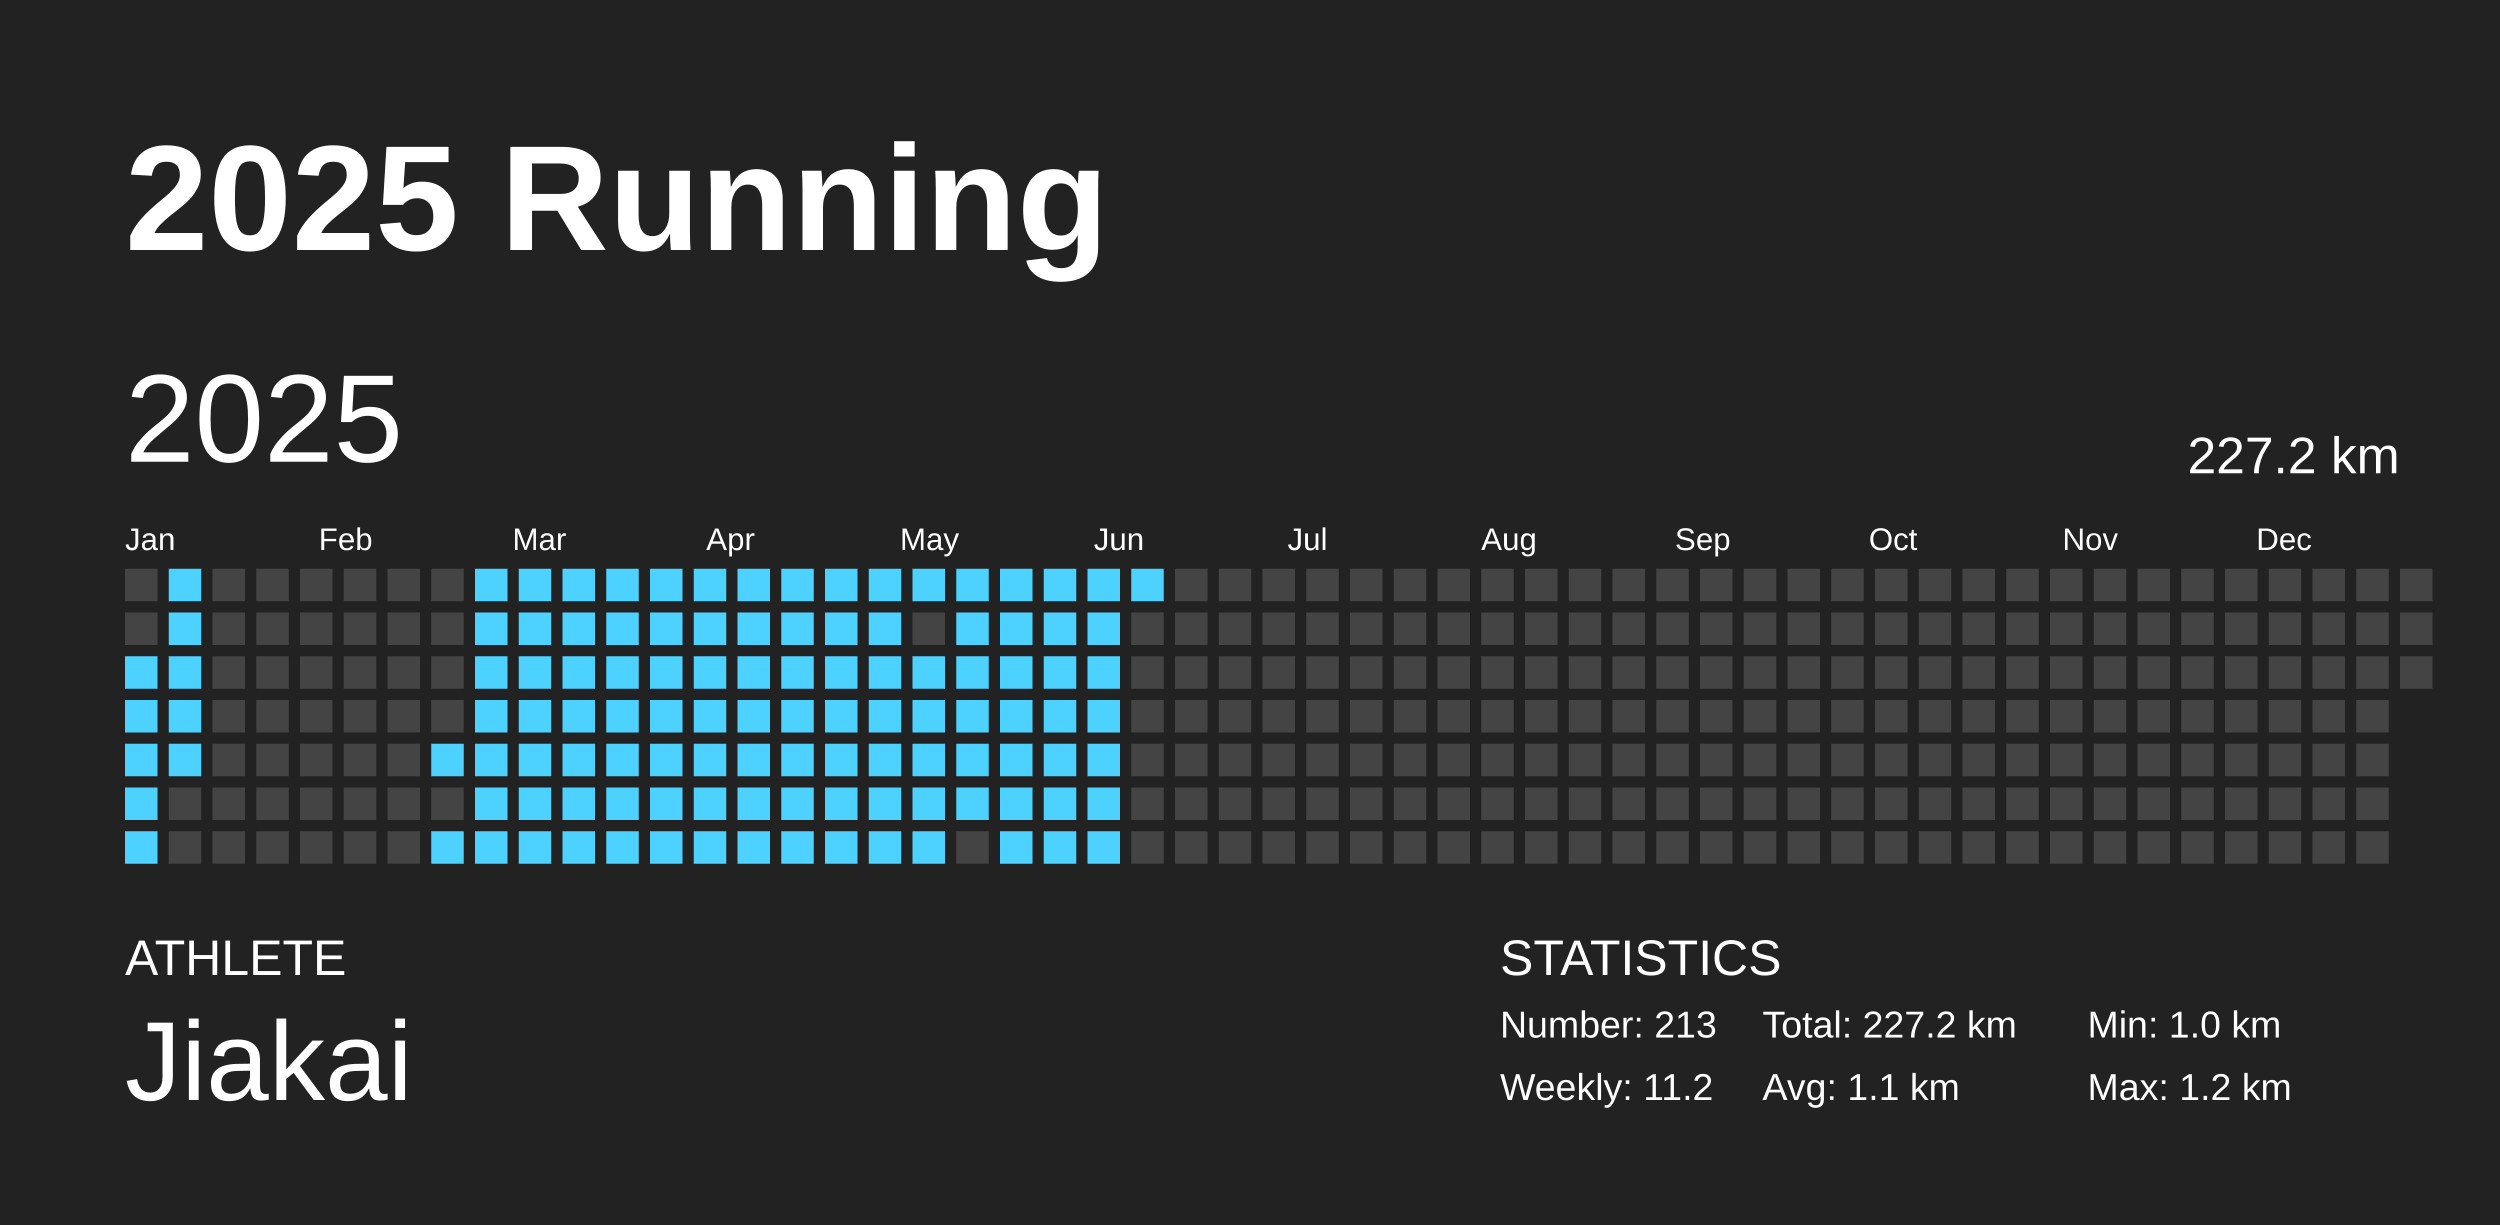
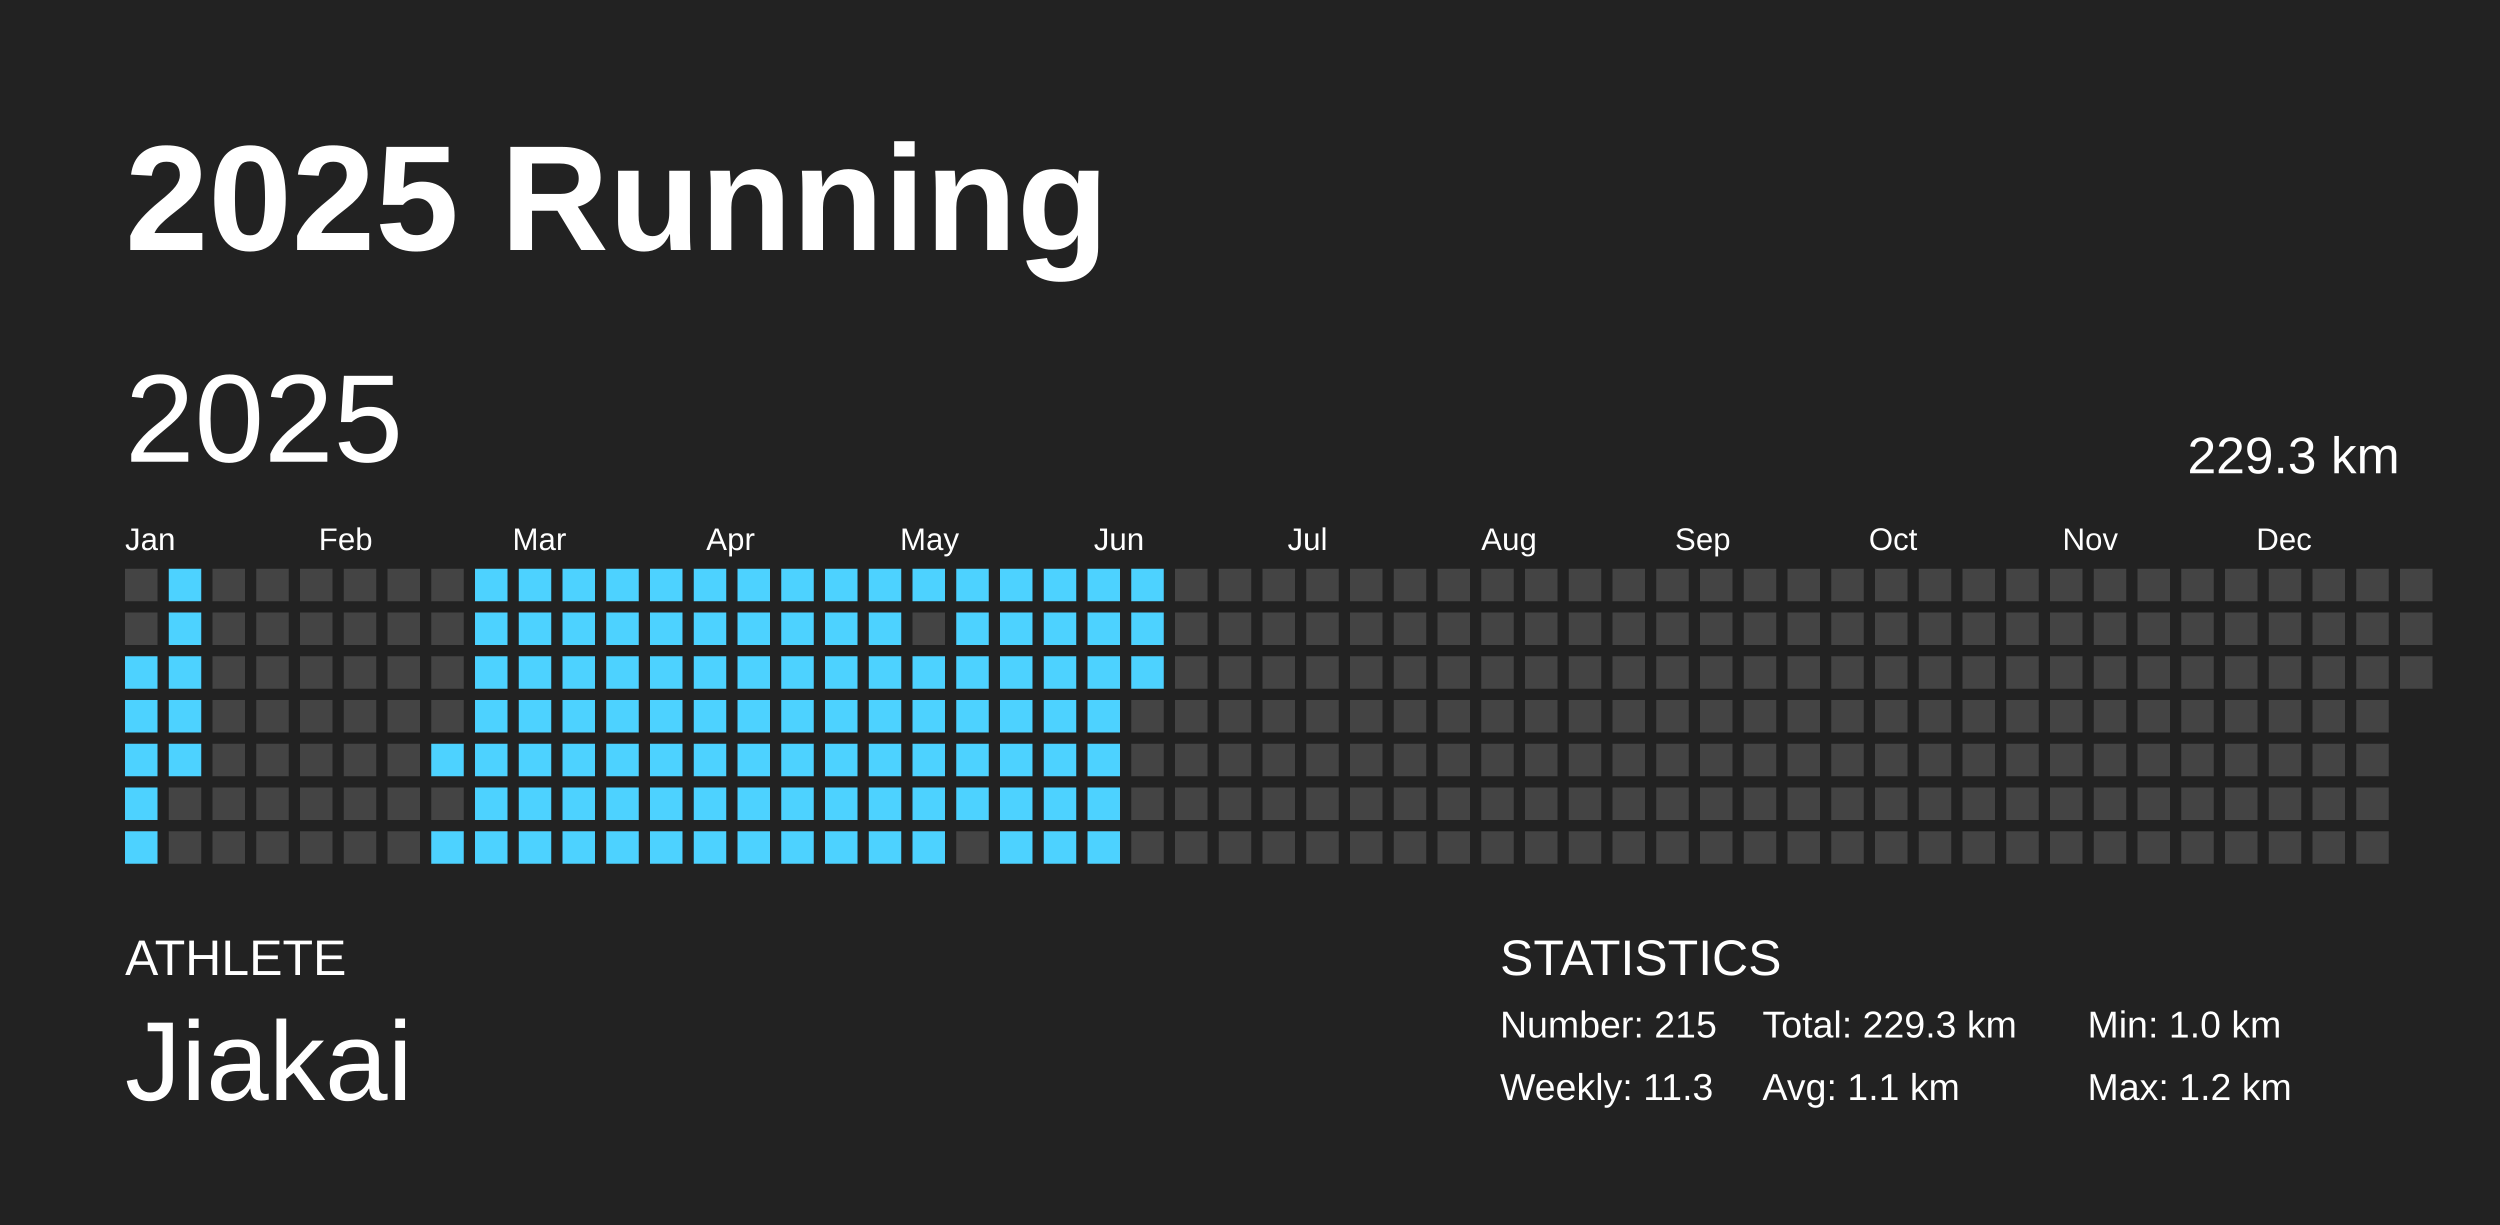
<svg xmlns="http://www.w3.org/2000/svg" baseProfile="full" height="98mm" version="1.1" viewBox="0,0,200,98" width="200mm">
  <defs />
  <rect fill="#222222" height="98" width="200" x="0" y="0" />
  <text fill="#FFFFFF" style="font-size:12px; font-family:Arial; font-weight:bold;" x="10" y="20">2025 Running</text>
  <text fill="#FFFFFF" style="font-size:4px; font-family:Arial" x="10" y="78">ATHLETE</text>
  <text fill="#FFFFFF" style="font-size:9px; font-family:Arial" x="10" y="88">Jiakai</text>
  <text fill="#FFFFFF" style="font-size:4px; font-family:Arial" x="120" y="78">STATISTICS</text>
-   <text fill="#FFFFFF" style="font-size:3px; font-family:Arial" x="120" y="83">Number: 213</text>
-   <text fill="#FFFFFF" style="font-size:3px; font-family:Arial" x="120" y="88">Weekly: 11.2</text>
-   <text fill="#FFFFFF" style="font-size:3px; font-family:Arial" x="141" y="83">Total: 227.2 km</text>
+   <text fill="#FFFFFF" style="font-size:3px; font-family:Arial" x="120" y="83">Number: 215</text>
+   <text fill="#FFFFFF" style="font-size:3px; font-family:Arial" x="120" y="88">Weekly: 11.3</text>
+   <text fill="#FFFFFF" style="font-size:3px; font-family:Arial" x="141" y="83">Total: 229.3 km</text>
  <text fill="#FFFFFF" style="font-size:3px; font-family:Arial" x="141" y="88">Avg: 1.1 km</text>
  <text fill="#FFFFFF" style="font-size:3px; font-family:Arial" x="167" y="83">Min: 1.0 km</text>
  <text fill="#FFFFFF" style="font-size:3px; font-family:Arial" x="167" y="88">Max: 1.2 km</text>
  <text dominant-baseline="hanging" fill="#FFFFFF" style="font-size:10.0px; font-family:Arial;" x="10" y="30">2025</text>
-   <text dominant-baseline="hanging" fill="#FFFFFF" style="font-size:4.125px; font-family:Arial;" x="175" y="35">227.2 km</text>
+   <text dominant-baseline="hanging" fill="#FFFFFF" style="font-size:4.125px; font-family:Arial;" x="175" y="35">229.3 km</text>
  <text fill="#FFFFFF" style="font-size:2.5px; font-family:Arial" x="10.0" y="44">Jan</text>
  <text fill="#FFFFFF" style="font-size:2.5px; font-family:Arial" x="25.5" y="44">Feb</text>
  <text fill="#FFFFFF" style="font-size:2.5px; font-family:Arial" x="41.0" y="44">Mar</text>
  <text fill="#FFFFFF" style="font-size:2.5px; font-family:Arial" x="56.5" y="44">Apr</text>
  <text fill="#FFFFFF" style="font-size:2.5px; font-family:Arial" x="72.0" y="44">May</text>
  <text fill="#FFFFFF" style="font-size:2.5px; font-family:Arial" x="87.5" y="44">Jun</text>
  <text fill="#FFFFFF" style="font-size:2.5px; font-family:Arial" x="103.0" y="44">Jul</text>
  <text fill="#FFFFFF" style="font-size:2.5px; font-family:Arial" x="118.5" y="44">Aug</text>
  <text fill="#FFFFFF" style="font-size:2.5px; font-family:Arial" x="134.0" y="44">Sep</text>
  <text fill="#FFFFFF" style="font-size:2.5px; font-family:Arial" x="149.5" y="44">Oct</text>
  <text fill="#FFFFFF" style="font-size:2.5px; font-family:Arial" x="165.0" y="44">Nov</text>
  <text fill="#FFFFFF" style="font-size:2.5px; font-family:Arial" x="180.5" y="44">Dec</text>
  <rect fill="#444444" height="2.6" width="2.6" x="10.0" y="45.5" />
  <rect fill="#444444" height="2.6" width="2.6" x="10.0" y="49.0" />
  <rect fill="#4dd2ff" height="2.6" width="2.6" x="10.0" y="52.5" />
  <rect fill="#4dd2ff" height="2.6" width="2.6" x="10.0" y="56.0" />
  <rect fill="#4dd2ff" height="2.6" width="2.6" x="10.0" y="59.5" />
  <rect fill="#4dd2ff" height="2.6" width="2.6" x="10.0" y="63.0" />
  <rect fill="#4dd2ff" height="2.6" width="2.6" x="10.0" y="66.5" />
  <rect fill="#4dd2ff" height="2.6" width="2.6" x="13.5" y="45.5" />
  <rect fill="#4dd2ff" height="2.6" width="2.6" x="13.5" y="49.0" />
  <rect fill="#4dd2ff" height="2.6" width="2.6" x="13.5" y="52.5" />
  <rect fill="#4dd2ff" height="2.6" width="2.6" x="13.5" y="56.0" />
  <rect fill="#4dd2ff" height="2.6" width="2.6" x="13.5" y="59.5" />
  <rect fill="#444444" height="2.6" width="2.6" x="13.5" y="63.0" />
  <rect fill="#444444" height="2.6" width="2.6" x="13.5" y="66.5" />
  <rect fill="#444444" height="2.6" width="2.6" x="17.0" y="45.5" />
  <rect fill="#444444" height="2.6" width="2.6" x="17.0" y="49.0" />
  <rect fill="#444444" height="2.6" width="2.6" x="17.0" y="52.5" />
  <rect fill="#444444" height="2.6" width="2.6" x="17.0" y="56.0" />
  <rect fill="#444444" height="2.6" width="2.6" x="17.0" y="59.5" />
  <rect fill="#444444" height="2.6" width="2.6" x="17.0" y="63.0" />
  <rect fill="#444444" height="2.6" width="2.6" x="17.0" y="66.5" />
  <rect fill="#444444" height="2.6" width="2.6" x="20.5" y="45.5" />
  <rect fill="#444444" height="2.6" width="2.6" x="20.5" y="49.0" />
  <rect fill="#444444" height="2.6" width="2.6" x="20.5" y="52.5" />
  <rect fill="#444444" height="2.6" width="2.6" x="20.5" y="56.0" />
  <rect fill="#444444" height="2.6" width="2.6" x="20.5" y="59.5" />
  <rect fill="#444444" height="2.6" width="2.6" x="20.5" y="63.0" />
  <rect fill="#444444" height="2.6" width="2.6" x="20.5" y="66.5" />
  <rect fill="#444444" height="2.6" width="2.6" x="24.0" y="45.5" />
  <rect fill="#444444" height="2.6" width="2.6" x="24.0" y="49.0" />
  <rect fill="#444444" height="2.6" width="2.6" x="24.0" y="52.5" />
  <rect fill="#444444" height="2.6" width="2.6" x="24.0" y="56.0" />
  <rect fill="#444444" height="2.6" width="2.6" x="24.0" y="59.5" />
  <rect fill="#444444" height="2.6" width="2.6" x="24.0" y="63.0" />
  <rect fill="#444444" height="2.6" width="2.6" x="24.0" y="66.5" />
  <rect fill="#444444" height="2.6" width="2.6" x="27.5" y="45.5" />
  <rect fill="#444444" height="2.6" width="2.6" x="27.5" y="49.0" />
  <rect fill="#444444" height="2.6" width="2.6" x="27.5" y="52.5" />
  <rect fill="#444444" height="2.6" width="2.6" x="27.5" y="56.0" />
  <rect fill="#444444" height="2.6" width="2.6" x="27.5" y="59.5" />
  <rect fill="#444444" height="2.6" width="2.6" x="27.5" y="63.0" />
  <rect fill="#444444" height="2.6" width="2.6" x="27.5" y="66.5" />
  <rect fill="#444444" height="2.6" width="2.6" x="31.0" y="45.5" />
  <rect fill="#444444" height="2.6" width="2.6" x="31.0" y="49.0" />
  <rect fill="#444444" height="2.6" width="2.6" x="31.0" y="52.5" />
  <rect fill="#444444" height="2.6" width="2.6" x="31.0" y="56.0" />
  <rect fill="#444444" height="2.6" width="2.6" x="31.0" y="59.5" />
  <rect fill="#444444" height="2.6" width="2.6" x="31.0" y="63.0" />
  <rect fill="#444444" height="2.6" width="2.6" x="31.0" y="66.5" />
  <rect fill="#444444" height="2.6" width="2.6" x="34.5" y="45.5" />
  <rect fill="#444444" height="2.6" width="2.6" x="34.5" y="49.0" />
  <rect fill="#444444" height="2.6" width="2.6" x="34.5" y="52.5" />
  <rect fill="#444444" height="2.6" width="2.6" x="34.5" y="56.0" />
  <rect fill="#4dd2ff" height="2.6" width="2.6" x="34.5" y="59.5" />
  <rect fill="#444444" height="2.6" width="2.6" x="34.5" y="63.0" />
  <rect fill="#4dd2ff" height="2.6" width="2.6" x="34.5" y="66.5" />
  <rect fill="#4dd2ff" height="2.6" width="2.6" x="38.0" y="45.5" />
  <rect fill="#4dd2ff" height="2.6" width="2.6" x="38.0" y="49.0" />
  <rect fill="#4dd2ff" height="2.6" width="2.6" x="38.0" y="52.5" />
  <rect fill="#4dd2ff" height="2.6" width="2.6" x="38.0" y="56.0" />
  <rect fill="#4dd2ff" height="2.6" width="2.6" x="38.0" y="59.5" />
  <rect fill="#4dd2ff" height="2.6" width="2.6" x="38.0" y="63.0" />
  <rect fill="#4dd2ff" height="2.6" width="2.6" x="38.0" y="66.5" />
  <rect fill="#4dd2ff" height="2.6" width="2.6" x="41.5" y="45.5" />
  <rect fill="#4dd2ff" height="2.6" width="2.6" x="41.5" y="49.0" />
  <rect fill="#4dd2ff" height="2.6" width="2.6" x="41.5" y="52.5" />
  <rect fill="#4dd2ff" height="2.6" width="2.6" x="41.5" y="56.0" />
  <rect fill="#4dd2ff" height="2.6" width="2.6" x="41.5" y="59.5" />
  <rect fill="#4dd2ff" height="2.6" width="2.6" x="41.5" y="63.0" />
  <rect fill="#4dd2ff" height="2.6" width="2.6" x="41.5" y="66.5" />
  <rect fill="#4dd2ff" height="2.6" width="2.6" x="45.0" y="45.5" />
  <rect fill="#4dd2ff" height="2.6" width="2.6" x="45.0" y="49.0" />
  <rect fill="#4dd2ff" height="2.6" width="2.6" x="45.0" y="52.5" />
  <rect fill="#4dd2ff" height="2.6" width="2.6" x="45.0" y="56.0" />
  <rect fill="#4dd2ff" height="2.6" width="2.6" x="45.0" y="59.5" />
  <rect fill="#4dd2ff" height="2.6" width="2.6" x="45.0" y="63.0" />
  <rect fill="#4dd2ff" height="2.6" width="2.6" x="45.0" y="66.5" />
  <rect fill="#4dd2ff" height="2.6" width="2.6" x="48.5" y="45.5" />
  <rect fill="#4dd2ff" height="2.6" width="2.6" x="48.5" y="49.0" />
  <rect fill="#4dd2ff" height="2.6" width="2.6" x="48.5" y="52.5" />
  <rect fill="#4dd2ff" height="2.6" width="2.6" x="48.5" y="56.0" />
  <rect fill="#4dd2ff" height="2.6" width="2.6" x="48.5" y="59.5" />
  <rect fill="#4dd2ff" height="2.6" width="2.6" x="48.5" y="63.0" />
  <rect fill="#4dd2ff" height="2.6" width="2.6" x="48.5" y="66.5" />
  <rect fill="#4dd2ff" height="2.6" width="2.6" x="52.0" y="45.5" />
  <rect fill="#4dd2ff" height="2.6" width="2.6" x="52.0" y="49.0" />
  <rect fill="#4dd2ff" height="2.6" width="2.6" x="52.0" y="52.5" />
  <rect fill="#4dd2ff" height="2.6" width="2.6" x="52.0" y="56.0" />
  <rect fill="#4dd2ff" height="2.6" width="2.6" x="52.0" y="59.5" />
  <rect fill="#4dd2ff" height="2.6" width="2.6" x="52.0" y="63.0" />
  <rect fill="#4dd2ff" height="2.6" width="2.6" x="52.0" y="66.5" />
  <rect fill="#4dd2ff" height="2.6" width="2.6" x="55.5" y="45.5" />
  <rect fill="#4dd2ff" height="2.6" width="2.6" x="55.5" y="49.0" />
  <rect fill="#4dd2ff" height="2.6" width="2.6" x="55.5" y="52.5" />
  <rect fill="#4dd2ff" height="2.6" width="2.6" x="55.5" y="56.0" />
  <rect fill="#4dd2ff" height="2.6" width="2.6" x="55.5" y="59.5" />
  <rect fill="#4dd2ff" height="2.6" width="2.6" x="55.5" y="63.0" />
  <rect fill="#4dd2ff" height="2.6" width="2.6" x="55.5" y="66.5" />
  <rect fill="#4dd2ff" height="2.6" width="2.6" x="59.0" y="45.5" />
  <rect fill="#4dd2ff" height="2.6" width="2.6" x="59.0" y="49.0" />
  <rect fill="#4dd2ff" height="2.6" width="2.6" x="59.0" y="52.5" />
  <rect fill="#4dd2ff" height="2.6" width="2.6" x="59.0" y="56.0" />
  <rect fill="#4dd2ff" height="2.6" width="2.6" x="59.0" y="59.5" />
  <rect fill="#4dd2ff" height="2.6" width="2.6" x="59.0" y="63.0" />
  <rect fill="#4dd2ff" height="2.6" width="2.6" x="59.0" y="66.5" />
  <rect fill="#4dd2ff" height="2.6" width="2.6" x="62.5" y="45.5" />
  <rect fill="#4dd2ff" height="2.6" width="2.6" x="62.5" y="49.0" />
  <rect fill="#4dd2ff" height="2.6" width="2.6" x="62.5" y="52.5" />
  <rect fill="#4dd2ff" height="2.6" width="2.6" x="62.5" y="56.0" />
  <rect fill="#4dd2ff" height="2.6" width="2.6" x="62.5" y="59.5" />
  <rect fill="#4dd2ff" height="2.6" width="2.6" x="62.5" y="63.0" />
  <rect fill="#4dd2ff" height="2.6" width="2.6" x="62.5" y="66.5" />
  <rect fill="#4dd2ff" height="2.6" width="2.6" x="66.0" y="45.5" />
  <rect fill="#4dd2ff" height="2.6" width="2.6" x="66.0" y="49.0" />
  <rect fill="#4dd2ff" height="2.6" width="2.6" x="66.0" y="52.5" />
  <rect fill="#4dd2ff" height="2.6" width="2.6" x="66.0" y="56.0" />
  <rect fill="#4dd2ff" height="2.6" width="2.6" x="66.0" y="59.5" />
  <rect fill="#4dd2ff" height="2.6" width="2.6" x="66.0" y="63.0" />
  <rect fill="#4dd2ff" height="2.6" width="2.6" x="66.0" y="66.5" />
  <rect fill="#4dd2ff" height="2.6" width="2.6" x="69.5" y="45.5" />
  <rect fill="#4dd2ff" height="2.6" width="2.6" x="69.5" y="49.0" />
  <rect fill="#4dd2ff" height="2.6" width="2.6" x="69.5" y="52.5" />
  <rect fill="#4dd2ff" height="2.6" width="2.6" x="69.5" y="56.0" />
  <rect fill="#4dd2ff" height="2.6" width="2.6" x="69.5" y="59.5" />
  <rect fill="#4dd2ff" height="2.6" width="2.6" x="69.5" y="63.0" />
  <rect fill="#4dd2ff" height="2.6" width="2.6" x="69.5" y="66.5" />
  <rect fill="#4dd2ff" height="2.6" width="2.6" x="73.0" y="45.5" />
  <rect fill="#444444" height="2.6" width="2.6" x="73.0" y="49.0" />
  <rect fill="#4dd2ff" height="2.6" width="2.6" x="73.0" y="52.5" />
  <rect fill="#4dd2ff" height="2.6" width="2.6" x="73.0" y="56.0" />
  <rect fill="#4dd2ff" height="2.6" width="2.6" x="73.0" y="59.5" />
  <rect fill="#4dd2ff" height="2.6" width="2.6" x="73.0" y="63.0" />
  <rect fill="#4dd2ff" height="2.6" width="2.6" x="73.0" y="66.5" />
  <rect fill="#4dd2ff" height="2.6" width="2.6" x="76.5" y="45.5" />
  <rect fill="#4dd2ff" height="2.6" width="2.6" x="76.5" y="49.0" />
  <rect fill="#4dd2ff" height="2.6" width="2.6" x="76.5" y="52.5" />
  <rect fill="#4dd2ff" height="2.6" width="2.6" x="76.5" y="56.0" />
  <rect fill="#4dd2ff" height="2.6" width="2.6" x="76.5" y="59.5" />
  <rect fill="#4dd2ff" height="2.6" width="2.6" x="76.5" y="63.0" />
  <rect fill="#444444" height="2.6" width="2.6" x="76.5" y="66.5" />
  <rect fill="#4dd2ff" height="2.6" width="2.6" x="80.0" y="45.5" />
  <rect fill="#4dd2ff" height="2.6" width="2.6" x="80.0" y="49.0" />
  <rect fill="#4dd2ff" height="2.6" width="2.6" x="80.0" y="52.5" />
  <rect fill="#4dd2ff" height="2.6" width="2.6" x="80.0" y="56.0" />
  <rect fill="#4dd2ff" height="2.6" width="2.6" x="80.0" y="59.5" />
  <rect fill="#4dd2ff" height="2.6" width="2.6" x="80.0" y="63.0" />
  <rect fill="#4dd2ff" height="2.6" width="2.6" x="80.0" y="66.5" />
  <rect fill="#4dd2ff" height="2.6" width="2.6" x="83.5" y="45.5" />
  <rect fill="#4dd2ff" height="2.6" width="2.6" x="83.5" y="49.0" />
  <rect fill="#4dd2ff" height="2.6" width="2.6" x="83.5" y="52.5" />
  <rect fill="#4dd2ff" height="2.6" width="2.6" x="83.5" y="56.0" />
  <rect fill="#4dd2ff" height="2.6" width="2.6" x="83.5" y="59.5" />
  <rect fill="#4dd2ff" height="2.6" width="2.6" x="83.5" y="63.0" />
  <rect fill="#4dd2ff" height="2.6" width="2.6" x="83.5" y="66.5" />
  <rect fill="#4dd2ff" height="2.6" width="2.6" x="87.0" y="45.5" />
  <rect fill="#4dd2ff" height="2.6" width="2.6" x="87.0" y="49.0" />
  <rect fill="#4dd2ff" height="2.6" width="2.6" x="87.0" y="52.5" />
  <rect fill="#4dd2ff" height="2.6" width="2.6" x="87.0" y="56.0" />
  <rect fill="#4dd2ff" height="2.6" width="2.6" x="87.0" y="59.5" />
  <rect fill="#4dd2ff" height="2.6" width="2.6" x="87.0" y="63.0" />
  <rect fill="#4dd2ff" height="2.6" width="2.6" x="87.0" y="66.5" />
  <rect fill="#4dd2ff" height="2.6" width="2.6" x="90.5" y="45.5" />
-   <rect fill="#444444" height="2.6" width="2.6" x="90.5" y="49.0" />
-   <rect fill="#444444" height="2.6" width="2.6" x="90.5" y="52.5" />
+   <rect fill="#4dd2ff" height="2.6" width="2.6" x="90.5" y="49.0" />
+   <rect fill="#4dd2ff" height="2.6" width="2.6" x="90.5" y="52.5" />
  <rect fill="#444444" height="2.6" width="2.6" x="90.5" y="56.0" />
  <rect fill="#444444" height="2.6" width="2.6" x="90.5" y="59.5" />
  <rect fill="#444444" height="2.6" width="2.6" x="90.5" y="63.0" />
  <rect fill="#444444" height="2.6" width="2.6" x="90.5" y="66.5" />
  <rect fill="#444444" height="2.6" width="2.6" x="94.0" y="45.5" />
  <rect fill="#444444" height="2.6" width="2.6" x="94.0" y="49.0" />
  <rect fill="#444444" height="2.6" width="2.6" x="94.0" y="52.5" />
  <rect fill="#444444" height="2.6" width="2.6" x="94.0" y="56.0" />
  <rect fill="#444444" height="2.6" width="2.6" x="94.0" y="59.5" />
  <rect fill="#444444" height="2.6" width="2.6" x="94.0" y="63.0" />
  <rect fill="#444444" height="2.6" width="2.6" x="94.0" y="66.5" />
  <rect fill="#444444" height="2.6" width="2.6" x="97.5" y="45.5" />
  <rect fill="#444444" height="2.6" width="2.6" x="97.5" y="49.0" />
  <rect fill="#444444" height="2.6" width="2.6" x="97.5" y="52.5" />
  <rect fill="#444444" height="2.6" width="2.6" x="97.5" y="56.0" />
  <rect fill="#444444" height="2.6" width="2.6" x="97.5" y="59.5" />
  <rect fill="#444444" height="2.6" width="2.6" x="97.5" y="63.0" />
  <rect fill="#444444" height="2.6" width="2.6" x="97.5" y="66.5" />
  <rect fill="#444444" height="2.6" width="2.6" x="101.0" y="45.5" />
  <rect fill="#444444" height="2.6" width="2.6" x="101.0" y="49.0" />
  <rect fill="#444444" height="2.6" width="2.6" x="101.0" y="52.5" />
  <rect fill="#444444" height="2.6" width="2.6" x="101.0" y="56.0" />
  <rect fill="#444444" height="2.6" width="2.6" x="101.0" y="59.5" />
  <rect fill="#444444" height="2.6" width="2.6" x="101.0" y="63.0" />
  <rect fill="#444444" height="2.6" width="2.6" x="101.0" y="66.5" />
  <rect fill="#444444" height="2.6" width="2.6" x="104.5" y="45.5" />
  <rect fill="#444444" height="2.6" width="2.6" x="104.5" y="49.0" />
  <rect fill="#444444" height="2.6" width="2.6" x="104.5" y="52.5" />
  <rect fill="#444444" height="2.6" width="2.6" x="104.5" y="56.0" />
  <rect fill="#444444" height="2.6" width="2.6" x="104.5" y="59.5" />
  <rect fill="#444444" height="2.6" width="2.6" x="104.5" y="63.0" />
  <rect fill="#444444" height="2.6" width="2.6" x="104.5" y="66.5" />
  <rect fill="#444444" height="2.6" width="2.6" x="108.0" y="45.5" />
  <rect fill="#444444" height="2.6" width="2.6" x="108.0" y="49.0" />
  <rect fill="#444444" height="2.6" width="2.6" x="108.0" y="52.5" />
  <rect fill="#444444" height="2.6" width="2.6" x="108.0" y="56.0" />
  <rect fill="#444444" height="2.6" width="2.6" x="108.0" y="59.5" />
  <rect fill="#444444" height="2.6" width="2.6" x="108.0" y="63.0" />
  <rect fill="#444444" height="2.6" width="2.6" x="108.0" y="66.5" />
  <rect fill="#444444" height="2.6" width="2.6" x="111.5" y="45.5" />
  <rect fill="#444444" height="2.6" width="2.6" x="111.5" y="49.0" />
  <rect fill="#444444" height="2.6" width="2.6" x="111.5" y="52.5" />
  <rect fill="#444444" height="2.6" width="2.6" x="111.5" y="56.0" />
  <rect fill="#444444" height="2.6" width="2.6" x="111.5" y="59.5" />
  <rect fill="#444444" height="2.6" width="2.6" x="111.5" y="63.0" />
  <rect fill="#444444" height="2.6" width="2.6" x="111.5" y="66.5" />
  <rect fill="#444444" height="2.6" width="2.6" x="115.0" y="45.5" />
  <rect fill="#444444" height="2.6" width="2.6" x="115.0" y="49.0" />
  <rect fill="#444444" height="2.6" width="2.6" x="115.0" y="52.5" />
  <rect fill="#444444" height="2.6" width="2.6" x="115.0" y="56.0" />
  <rect fill="#444444" height="2.6" width="2.6" x="115.0" y="59.5" />
  <rect fill="#444444" height="2.6" width="2.6" x="115.0" y="63.0" />
  <rect fill="#444444" height="2.6" width="2.6" x="115.0" y="66.5" />
  <rect fill="#444444" height="2.6" width="2.6" x="118.5" y="45.5" />
  <rect fill="#444444" height="2.6" width="2.6" x="118.5" y="49.0" />
  <rect fill="#444444" height="2.6" width="2.6" x="118.5" y="52.5" />
  <rect fill="#444444" height="2.6" width="2.6" x="118.5" y="56.0" />
  <rect fill="#444444" height="2.6" width="2.6" x="118.5" y="59.5" />
  <rect fill="#444444" height="2.6" width="2.6" x="118.5" y="63.0" />
  <rect fill="#444444" height="2.6" width="2.6" x="118.5" y="66.5" />
  <rect fill="#444444" height="2.6" width="2.6" x="122.0" y="45.5" />
  <rect fill="#444444" height="2.6" width="2.6" x="122.0" y="49.0" />
  <rect fill="#444444" height="2.6" width="2.6" x="122.0" y="52.5" />
  <rect fill="#444444" height="2.6" width="2.6" x="122.0" y="56.0" />
  <rect fill="#444444" height="2.6" width="2.6" x="122.0" y="59.5" />
  <rect fill="#444444" height="2.6" width="2.6" x="122.0" y="63.0" />
  <rect fill="#444444" height="2.6" width="2.6" x="122.0" y="66.5" />
  <rect fill="#444444" height="2.6" width="2.6" x="125.5" y="45.5" />
  <rect fill="#444444" height="2.6" width="2.6" x="125.5" y="49.0" />
  <rect fill="#444444" height="2.6" width="2.6" x="125.5" y="52.5" />
  <rect fill="#444444" height="2.6" width="2.6" x="125.5" y="56.0" />
  <rect fill="#444444" height="2.6" width="2.6" x="125.5" y="59.5" />
  <rect fill="#444444" height="2.6" width="2.6" x="125.5" y="63.0" />
  <rect fill="#444444" height="2.6" width="2.6" x="125.5" y="66.5" />
  <rect fill="#444444" height="2.6" width="2.6" x="129.0" y="45.5" />
  <rect fill="#444444" height="2.6" width="2.6" x="129.0" y="49.0" />
  <rect fill="#444444" height="2.6" width="2.6" x="129.0" y="52.5" />
  <rect fill="#444444" height="2.6" width="2.6" x="129.0" y="56.0" />
  <rect fill="#444444" height="2.6" width="2.6" x="129.0" y="59.5" />
  <rect fill="#444444" height="2.6" width="2.6" x="129.0" y="63.0" />
  <rect fill="#444444" height="2.6" width="2.6" x="129.0" y="66.5" />
  <rect fill="#444444" height="2.6" width="2.6" x="132.5" y="45.5" />
  <rect fill="#444444" height="2.6" width="2.6" x="132.5" y="49.0" />
  <rect fill="#444444" height="2.6" width="2.6" x="132.5" y="52.5" />
  <rect fill="#444444" height="2.6" width="2.6" x="132.5" y="56.0" />
  <rect fill="#444444" height="2.6" width="2.6" x="132.5" y="59.5" />
  <rect fill="#444444" height="2.6" width="2.6" x="132.5" y="63.0" />
  <rect fill="#444444" height="2.6" width="2.6" x="132.5" y="66.5" />
  <rect fill="#444444" height="2.6" width="2.6" x="136.0" y="45.5" />
  <rect fill="#444444" height="2.6" width="2.6" x="136.0" y="49.0" />
  <rect fill="#444444" height="2.6" width="2.6" x="136.0" y="52.5" />
  <rect fill="#444444" height="2.6" width="2.6" x="136.0" y="56.0" />
  <rect fill="#444444" height="2.6" width="2.6" x="136.0" y="59.5" />
  <rect fill="#444444" height="2.6" width="2.6" x="136.0" y="63.0" />
  <rect fill="#444444" height="2.6" width="2.6" x="136.0" y="66.5" />
  <rect fill="#444444" height="2.6" width="2.6" x="139.5" y="45.5" />
  <rect fill="#444444" height="2.6" width="2.6" x="139.5" y="49.0" />
  <rect fill="#444444" height="2.6" width="2.6" x="139.5" y="52.5" />
  <rect fill="#444444" height="2.6" width="2.6" x="139.5" y="56.0" />
  <rect fill="#444444" height="2.6" width="2.6" x="139.5" y="59.5" />
  <rect fill="#444444" height="2.6" width="2.6" x="139.5" y="63.0" />
  <rect fill="#444444" height="2.6" width="2.6" x="139.5" y="66.5" />
  <rect fill="#444444" height="2.6" width="2.6" x="143.0" y="45.5" />
  <rect fill="#444444" height="2.6" width="2.6" x="143.0" y="49.0" />
  <rect fill="#444444" height="2.6" width="2.6" x="143.0" y="52.5" />
  <rect fill="#444444" height="2.6" width="2.6" x="143.0" y="56.0" />
  <rect fill="#444444" height="2.6" width="2.6" x="143.0" y="59.5" />
  <rect fill="#444444" height="2.6" width="2.6" x="143.0" y="63.0" />
  <rect fill="#444444" height="2.6" width="2.6" x="143.0" y="66.5" />
  <rect fill="#444444" height="2.6" width="2.6" x="146.5" y="45.5" />
  <rect fill="#444444" height="2.6" width="2.6" x="146.5" y="49.0" />
  <rect fill="#444444" height="2.6" width="2.6" x="146.5" y="52.5" />
  <rect fill="#444444" height="2.6" width="2.6" x="146.5" y="56.0" />
  <rect fill="#444444" height="2.6" width="2.6" x="146.5" y="59.5" />
  <rect fill="#444444" height="2.6" width="2.6" x="146.5" y="63.0" />
  <rect fill="#444444" height="2.6" width="2.6" x="146.5" y="66.5" />
  <rect fill="#444444" height="2.6" width="2.6" x="150.0" y="45.5" />
  <rect fill="#444444" height="2.6" width="2.6" x="150.0" y="49.0" />
  <rect fill="#444444" height="2.6" width="2.6" x="150.0" y="52.5" />
  <rect fill="#444444" height="2.6" width="2.6" x="150.0" y="56.0" />
  <rect fill="#444444" height="2.6" width="2.6" x="150.0" y="59.5" />
  <rect fill="#444444" height="2.6" width="2.6" x="150.0" y="63.0" />
  <rect fill="#444444" height="2.6" width="2.6" x="150.0" y="66.5" />
  <rect fill="#444444" height="2.6" width="2.6" x="153.5" y="45.5" />
  <rect fill="#444444" height="2.6" width="2.6" x="153.5" y="49.0" />
  <rect fill="#444444" height="2.6" width="2.6" x="153.5" y="52.5" />
  <rect fill="#444444" height="2.6" width="2.6" x="153.5" y="56.0" />
  <rect fill="#444444" height="2.6" width="2.6" x="153.5" y="59.5" />
  <rect fill="#444444" height="2.6" width="2.6" x="153.5" y="63.0" />
  <rect fill="#444444" height="2.6" width="2.6" x="153.5" y="66.5" />
  <rect fill="#444444" height="2.6" width="2.6" x="157.0" y="45.5" />
  <rect fill="#444444" height="2.6" width="2.6" x="157.0" y="49.0" />
  <rect fill="#444444" height="2.6" width="2.6" x="157.0" y="52.5" />
  <rect fill="#444444" height="2.6" width="2.6" x="157.0" y="56.0" />
  <rect fill="#444444" height="2.6" width="2.6" x="157.0" y="59.5" />
  <rect fill="#444444" height="2.6" width="2.6" x="157.0" y="63.0" />
  <rect fill="#444444" height="2.6" width="2.6" x="157.0" y="66.5" />
  <rect fill="#444444" height="2.6" width="2.6" x="160.5" y="45.5" />
  <rect fill="#444444" height="2.6" width="2.6" x="160.5" y="49.0" />
  <rect fill="#444444" height="2.6" width="2.6" x="160.5" y="52.5" />
  <rect fill="#444444" height="2.6" width="2.6" x="160.5" y="56.0" />
  <rect fill="#444444" height="2.6" width="2.6" x="160.5" y="59.5" />
  <rect fill="#444444" height="2.6" width="2.6" x="160.5" y="63.0" />
  <rect fill="#444444" height="2.6" width="2.6" x="160.5" y="66.5" />
  <rect fill="#444444" height="2.6" width="2.6" x="164.0" y="45.5" />
  <rect fill="#444444" height="2.6" width="2.6" x="164.0" y="49.0" />
  <rect fill="#444444" height="2.6" width="2.6" x="164.0" y="52.5" />
  <rect fill="#444444" height="2.6" width="2.6" x="164.0" y="56.0" />
  <rect fill="#444444" height="2.6" width="2.6" x="164.0" y="59.5" />
  <rect fill="#444444" height="2.6" width="2.6" x="164.0" y="63.0" />
  <rect fill="#444444" height="2.6" width="2.6" x="164.0" y="66.5" />
  <rect fill="#444444" height="2.6" width="2.6" x="167.5" y="45.5" />
  <rect fill="#444444" height="2.6" width="2.6" x="167.5" y="49.0" />
  <rect fill="#444444" height="2.6" width="2.6" x="167.5" y="52.5" />
  <rect fill="#444444" height="2.6" width="2.6" x="167.5" y="56.0" />
  <rect fill="#444444" height="2.6" width="2.6" x="167.5" y="59.5" />
  <rect fill="#444444" height="2.6" width="2.6" x="167.5" y="63.0" />
  <rect fill="#444444" height="2.6" width="2.6" x="167.5" y="66.5" />
  <rect fill="#444444" height="2.6" width="2.6" x="171.0" y="45.5" />
  <rect fill="#444444" height="2.6" width="2.6" x="171.0" y="49.0" />
  <rect fill="#444444" height="2.6" width="2.6" x="171.0" y="52.5" />
  <rect fill="#444444" height="2.6" width="2.6" x="171.0" y="56.0" />
  <rect fill="#444444" height="2.6" width="2.6" x="171.0" y="59.5" />
  <rect fill="#444444" height="2.6" width="2.6" x="171.0" y="63.0" />
  <rect fill="#444444" height="2.6" width="2.6" x="171.0" y="66.5" />
  <rect fill="#444444" height="2.6" width="2.6" x="174.5" y="45.5" />
  <rect fill="#444444" height="2.6" width="2.6" x="174.5" y="49.0" />
  <rect fill="#444444" height="2.6" width="2.6" x="174.5" y="52.5" />
  <rect fill="#444444" height="2.6" width="2.6" x="174.5" y="56.0" />
  <rect fill="#444444" height="2.6" width="2.6" x="174.5" y="59.5" />
  <rect fill="#444444" height="2.6" width="2.6" x="174.5" y="63.0" />
  <rect fill="#444444" height="2.6" width="2.6" x="174.5" y="66.5" />
  <rect fill="#444444" height="2.6" width="2.6" x="178.0" y="45.5" />
  <rect fill="#444444" height="2.6" width="2.6" x="178.0" y="49.0" />
  <rect fill="#444444" height="2.6" width="2.6" x="178.0" y="52.5" />
  <rect fill="#444444" height="2.6" width="2.6" x="178.0" y="56.0" />
  <rect fill="#444444" height="2.6" width="2.6" x="178.0" y="59.5" />
  <rect fill="#444444" height="2.6" width="2.6" x="178.0" y="63.0" />
  <rect fill="#444444" height="2.6" width="2.6" x="178.0" y="66.5" />
  <rect fill="#444444" height="2.6" width="2.6" x="181.5" y="45.5" />
  <rect fill="#444444" height="2.6" width="2.6" x="181.5" y="49.0" />
  <rect fill="#444444" height="2.6" width="2.6" x="181.5" y="52.5" />
  <rect fill="#444444" height="2.6" width="2.6" x="181.5" y="56.0" />
  <rect fill="#444444" height="2.6" width="2.6" x="181.5" y="59.5" />
  <rect fill="#444444" height="2.6" width="2.6" x="181.5" y="63.0" />
  <rect fill="#444444" height="2.6" width="2.6" x="181.5" y="66.5" />
  <rect fill="#444444" height="2.6" width="2.6" x="185.0" y="45.5" />
  <rect fill="#444444" height="2.6" width="2.6" x="185.0" y="49.0" />
  <rect fill="#444444" height="2.6" width="2.6" x="185.0" y="52.5" />
  <rect fill="#444444" height="2.6" width="2.6" x="185.0" y="56.0" />
  <rect fill="#444444" height="2.6" width="2.6" x="185.0" y="59.5" />
  <rect fill="#444444" height="2.6" width="2.6" x="185.0" y="63.0" />
  <rect fill="#444444" height="2.6" width="2.6" x="185.0" y="66.5" />
  <rect fill="#444444" height="2.6" width="2.6" x="188.5" y="45.5" />
  <rect fill="#444444" height="2.6" width="2.6" x="188.5" y="49.0" />
  <rect fill="#444444" height="2.6" width="2.6" x="188.5" y="52.5" />
  <rect fill="#444444" height="2.6" width="2.6" x="188.5" y="56.0" />
  <rect fill="#444444" height="2.6" width="2.6" x="188.5" y="59.5" />
  <rect fill="#444444" height="2.6" width="2.6" x="188.5" y="63.0" />
  <rect fill="#444444" height="2.6" width="2.6" x="188.5" y="66.5" />
  <rect fill="#444444" height="2.6" width="2.6" x="192.0" y="45.5" />
  <rect fill="#444444" height="2.6" width="2.6" x="192.0" y="49.0" />
  <rect fill="#444444" height="2.6" width="2.6" x="192.0" y="52.5" />
</svg>
